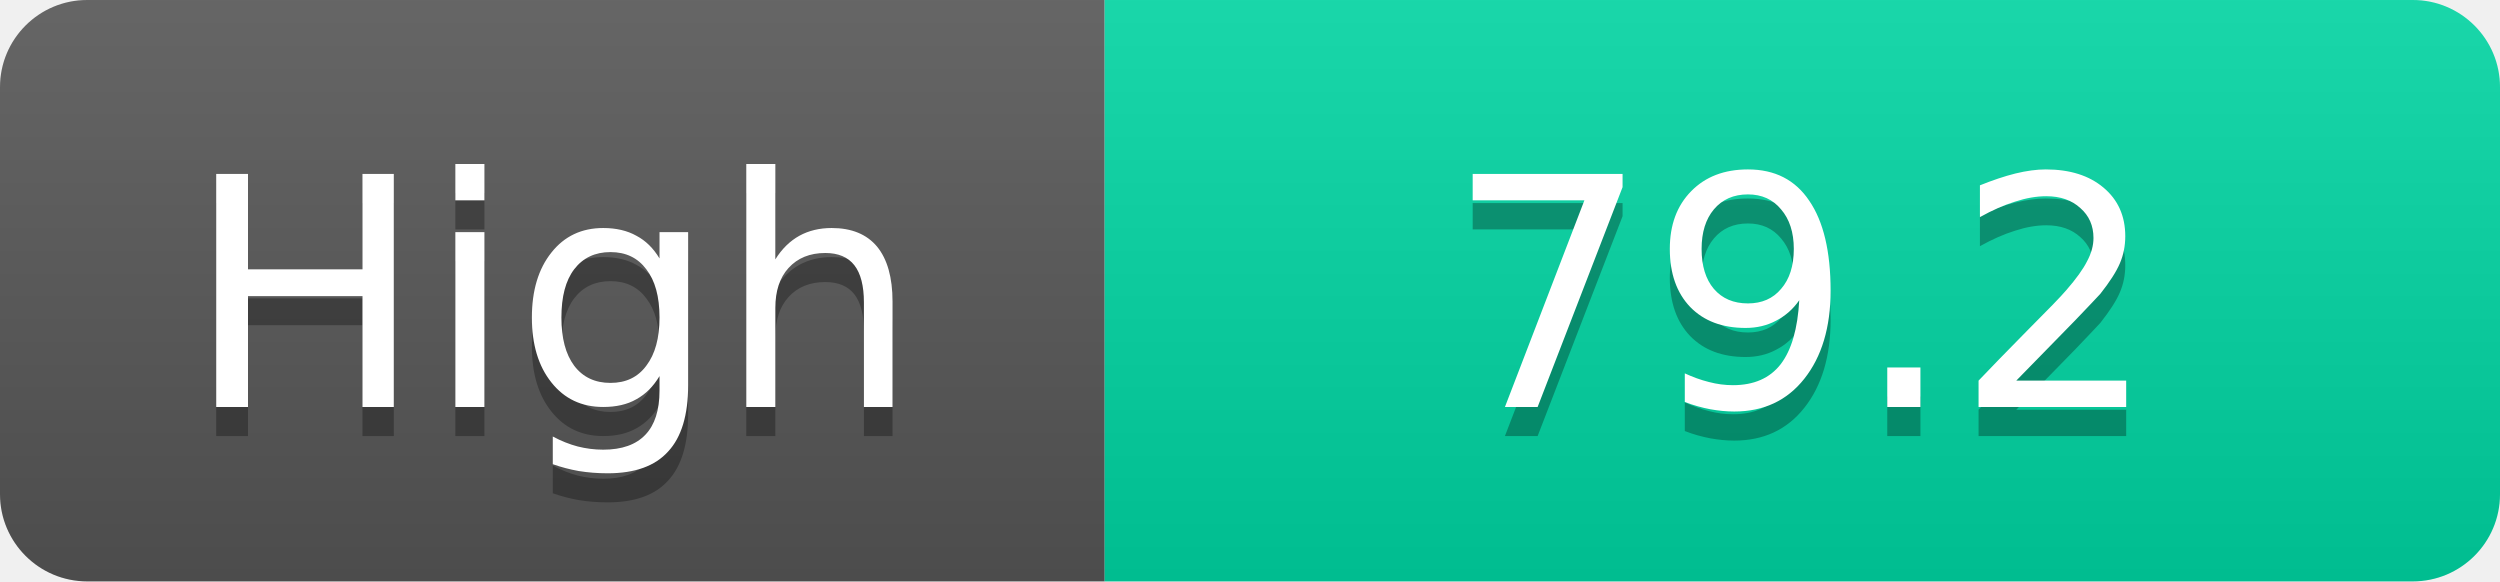
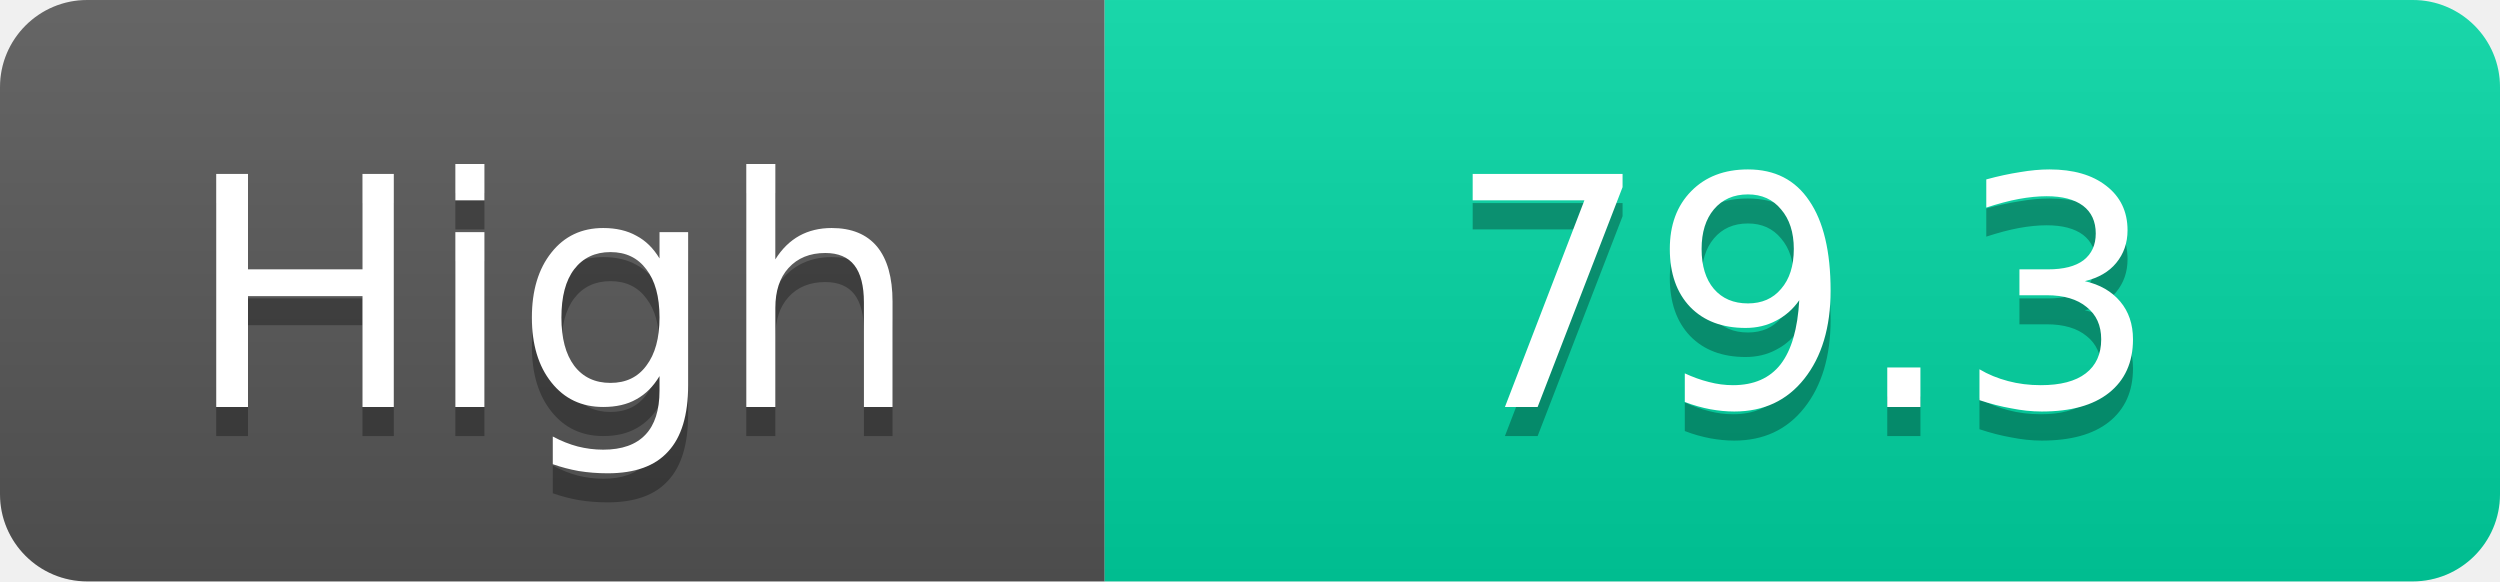
<svg xmlns="http://www.w3.org/2000/svg" width="86" height="20">
  <linearGradient id="s" x2="0" y2="100%">
    <stop offset="0" stop-color="#fff" stop-opacity=".1" />
    <stop offset="1" stop-opacity=".1" />
  </linearGradient>
  <clipPath id="r">
    <rect width="86" height="20" rx="3" fill="#fff" />
  </clipPath>
  <g clip-path="url(#r)">
    <rect width="38" height="20" fill="#555" />
    <rect x="38" width="48" height="20" fill="#00d2a0" />
    <rect width="86" height="20" fill="url(#s)" />
  </g>
  <g fill="#fff" text-anchor="middle" font-family="Verdana,Geneva,DejaVu Sans,sans-serif" text-rendering="geometricPrecision" font-size="11">
    <text x="19.0" y="15" fill="#010101" fill-opacity=".3">High</text>
    <text x="19.0" y="14">High</text>
-     <text x="62.0" y="15" fill="#010101" fill-opacity=".3">79.2</text>
-     <text x="62.0" y="14">79.2</text>
+     <text x="62.0" y="15" fill="#010101" fill-opacity=".3">79.3</text>
+     <text x="62.0" y="14">79.3</text>
  </g>
</svg>
